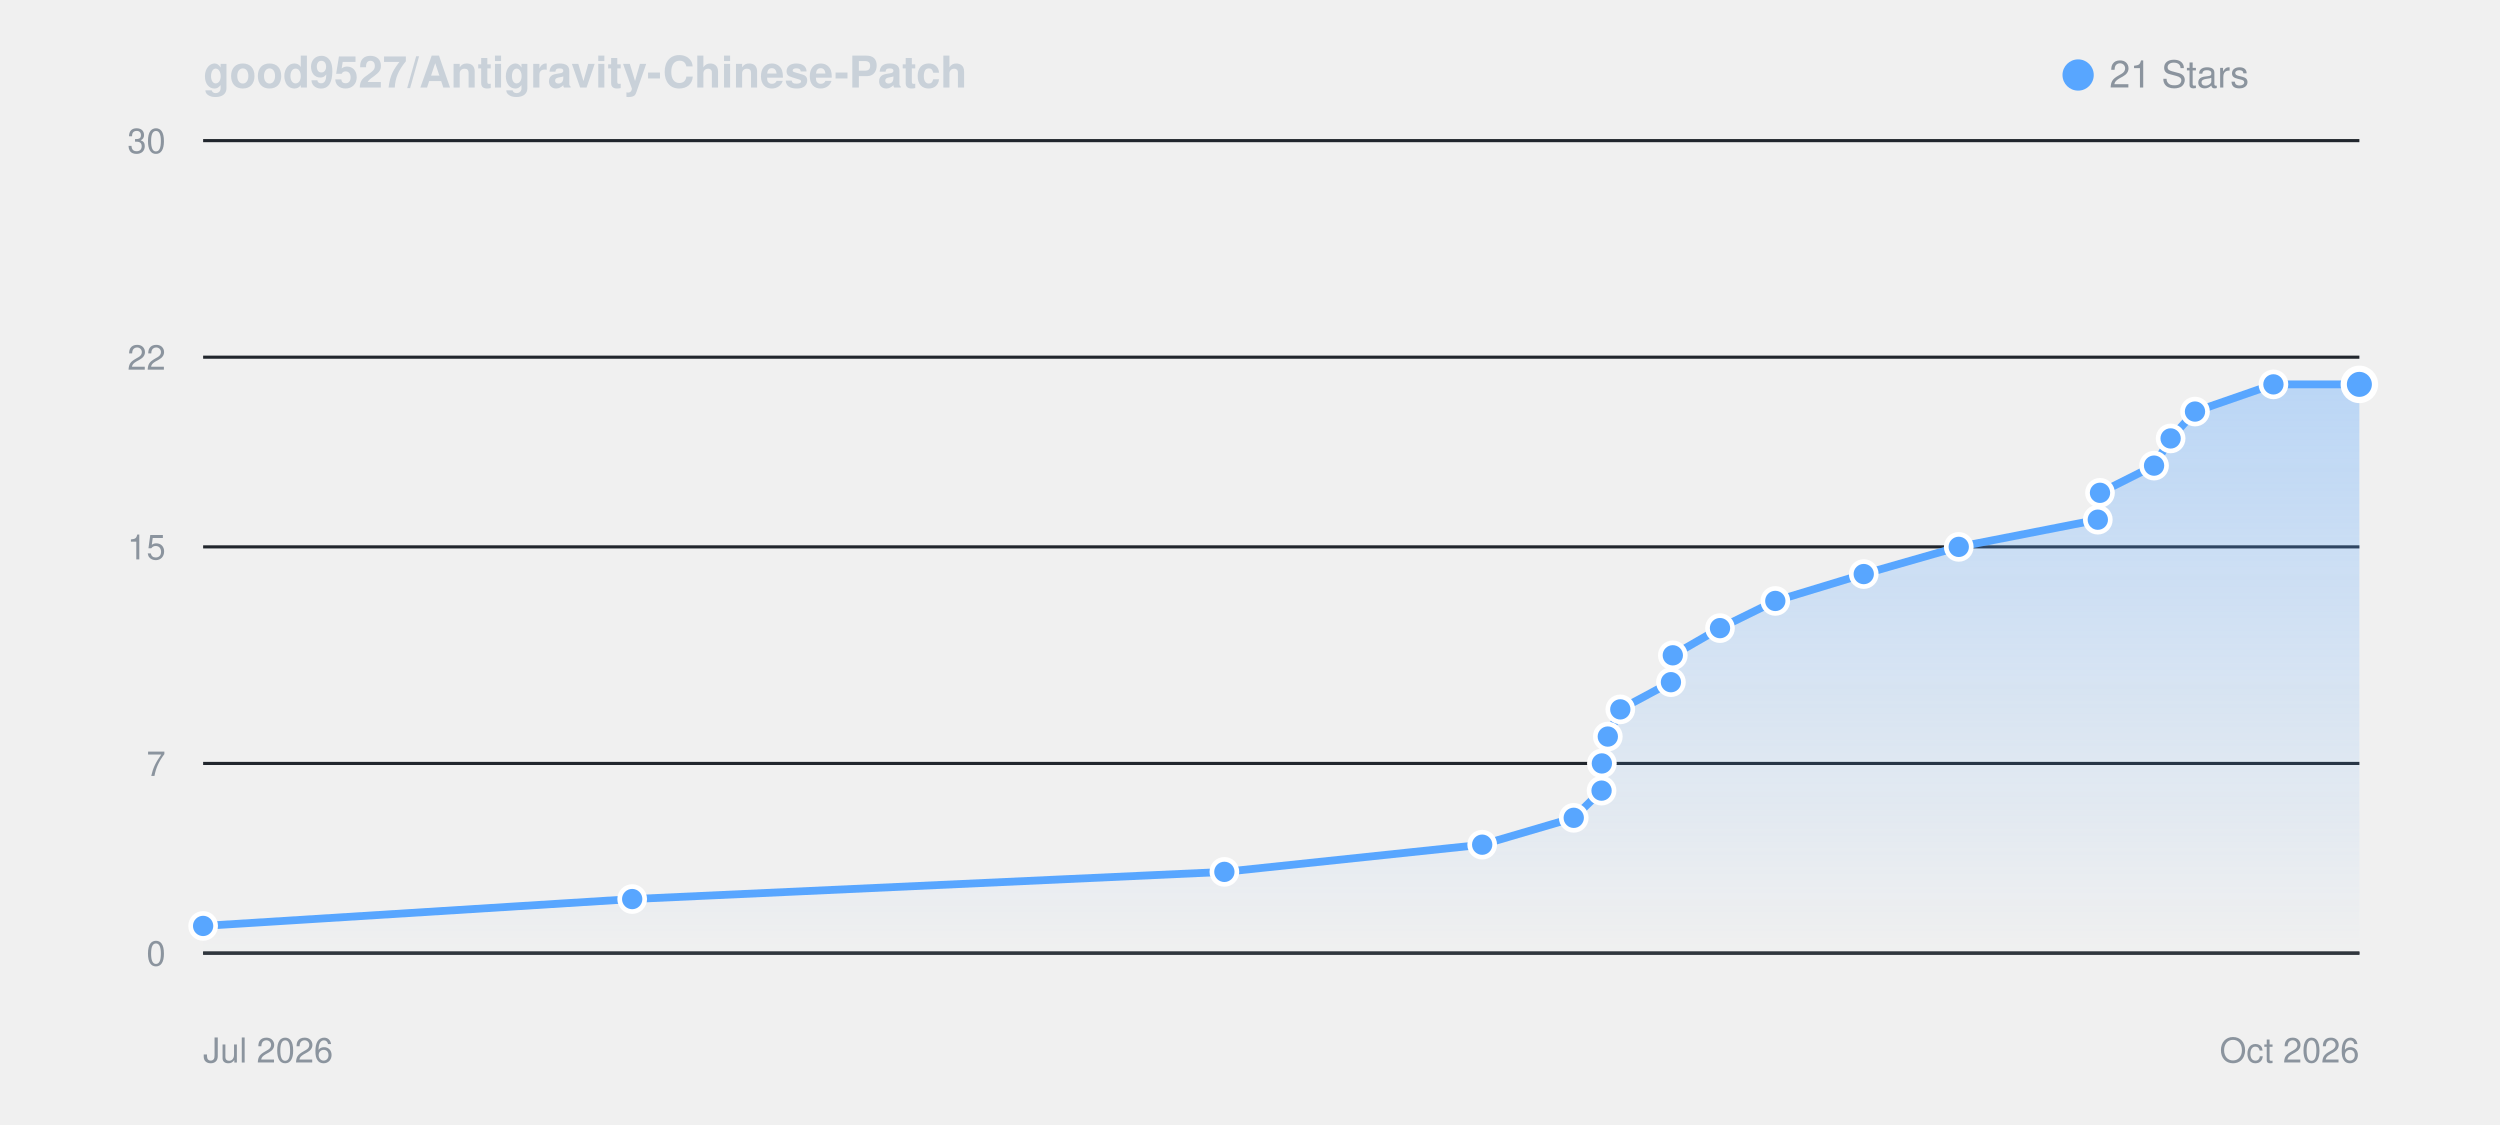
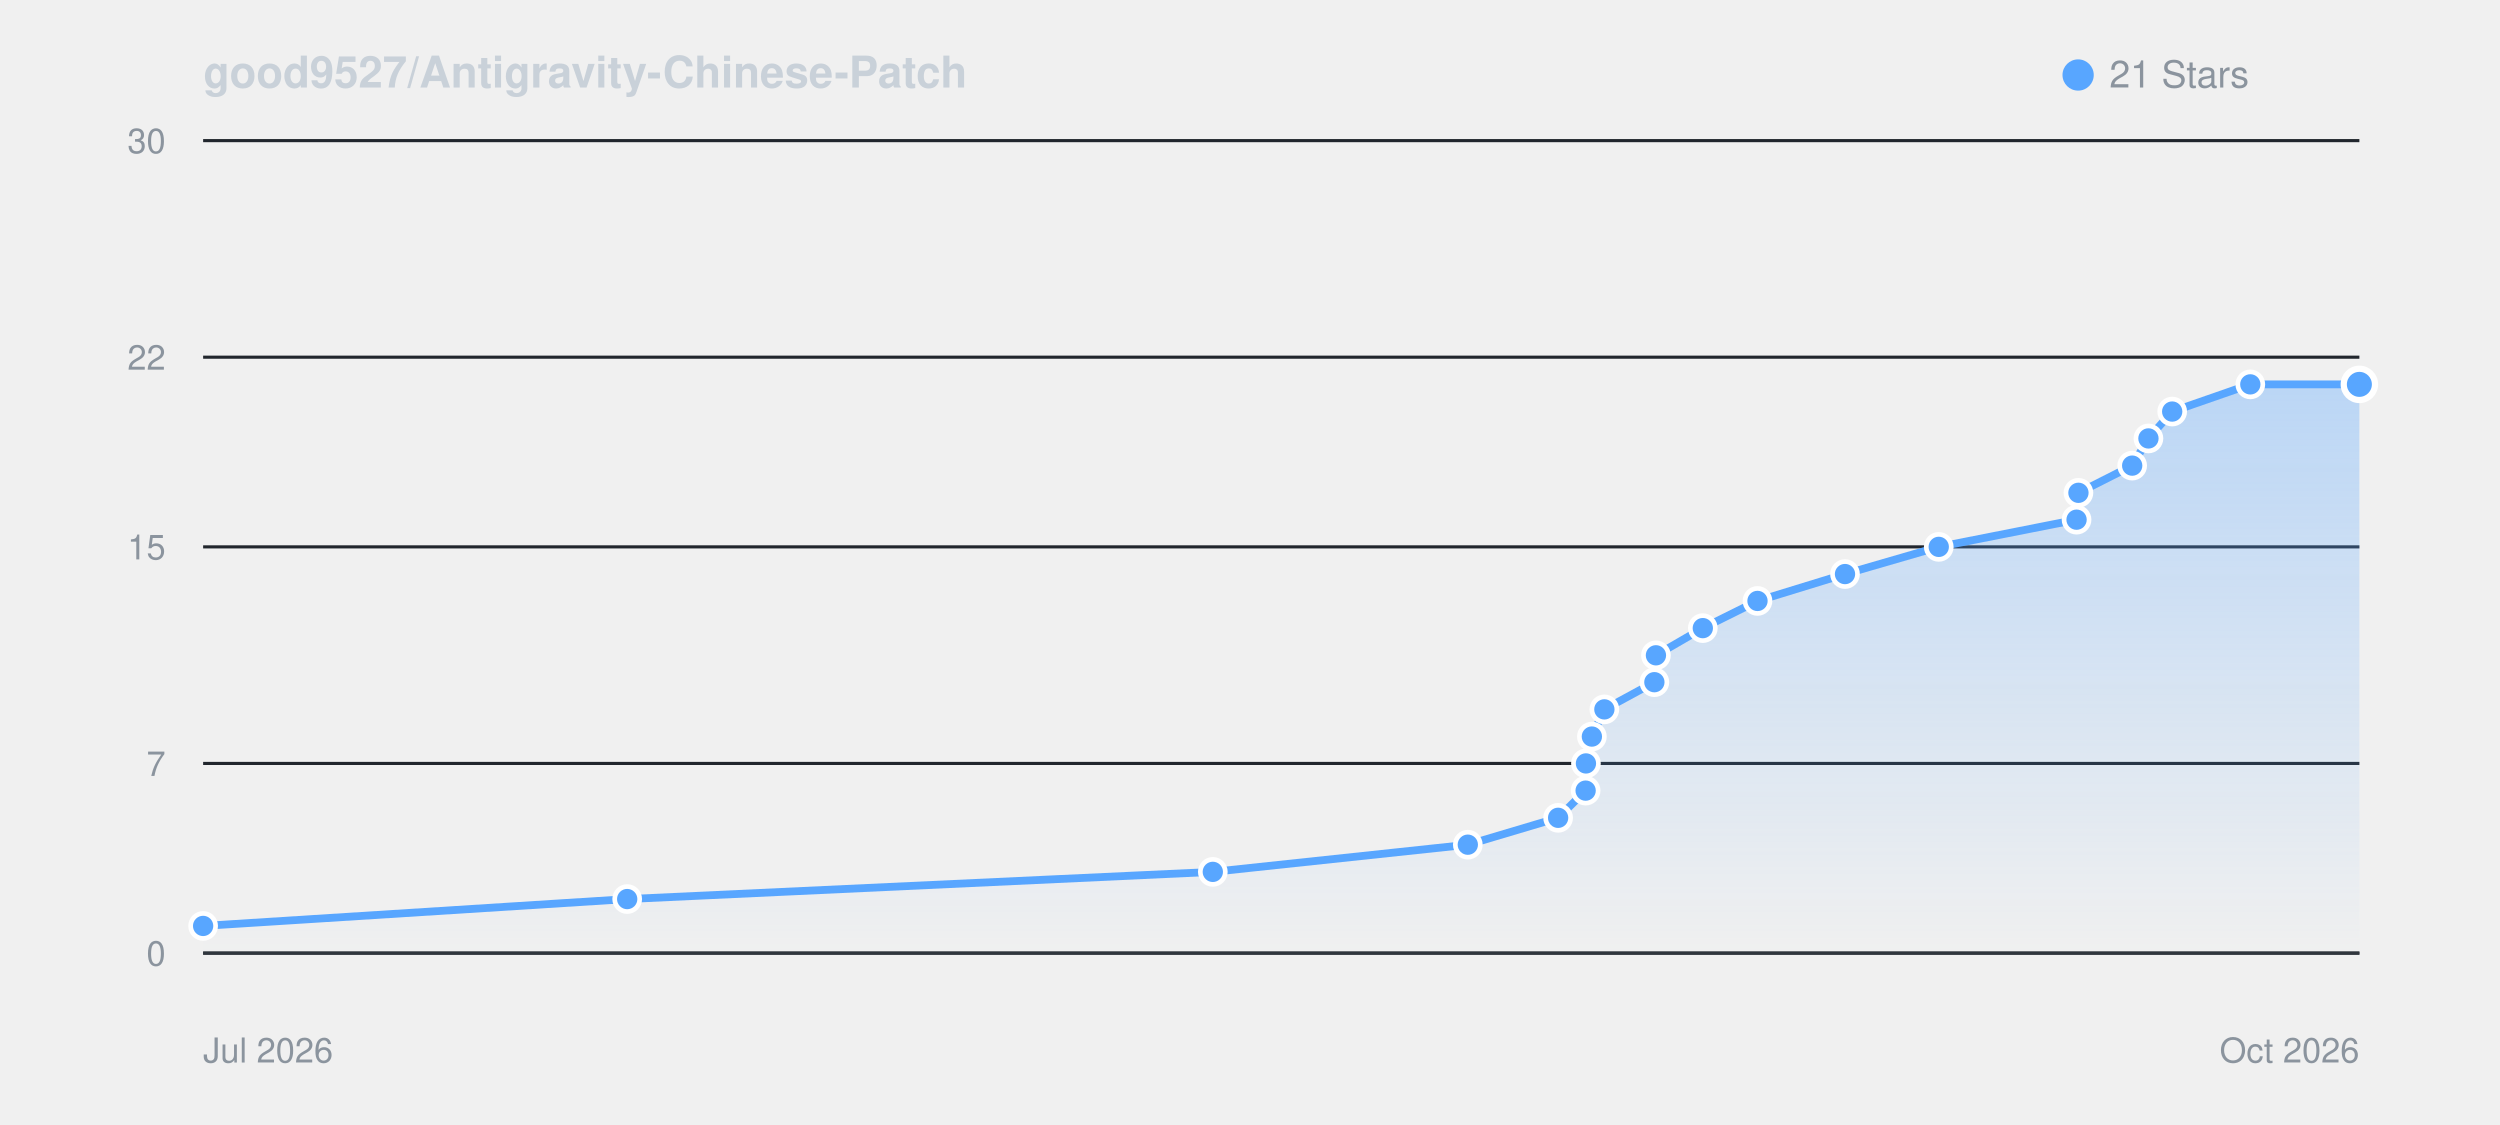
<svg xmlns="http://www.w3.org/2000/svg" viewBox="0 0 800 360" width="100%" height="auto" style="background: #0d1117; border-radius: 8px; border: 1px solid #30363d; font-family: -apple-system, BlinkMacSystemFont, Segoe UI, Helvetica, Arial, sans-serif;">
  <defs>
    <linearGradient id="starGrad_dark" x1="0%" y1="0%" x2="0%" y2="100%">
      <stop offset="0%" stop-color="rgba(88, 166, 255, 0.35)" />
      <stop offset="100%" stop-color="rgba(88, 166, 255, 0.0)" />
    </linearGradient>
  </defs>
  <text x="65" y="28" font-size="14" font-weight="600" fill="#c9d1d9">good9527/Antigravity-Chinese-Patch</text>
  <circle cx="665" cy="24" r="5" fill="#58a6ff" />
  <text x="675" y="28" font-size="12" fill="#8b949e">21 Stars</text>
  <line x1="65" y1="305.0" x2="755" y2="305.0" stroke="#21262d" stroke-width="1" />
  <text x="53" y="309.0" font-size="11" fill="#8b949e" text-anchor="end">0</text>
  <line x1="65" y1="244.3" x2="755" y2="244.3" stroke="#21262d" stroke-width="1" />
  <text x="53" y="248.3" font-size="11" fill="#8b949e" text-anchor="end">7</text>
  <line x1="65" y1="175.0" x2="755" y2="175.0" stroke="#21262d" stroke-width="1" />
  <text x="53" y="179.0" font-size="11" fill="#8b949e" text-anchor="end">15</text>
  <line x1="65" y1="114.3" x2="755" y2="114.3" stroke="#21262d" stroke-width="1" />
  <text x="53" y="118.3" font-size="11" fill="#8b949e" text-anchor="end">22</text>
  <line x1="65" y1="45.0" x2="755" y2="45.0" stroke="#21262d" stroke-width="1" />
  <text x="53" y="49.0" font-size="11" fill="#8b949e" text-anchor="end">30</text>
  <line x1="65" y1="305" x2="755" y2="305" stroke="#30363d" stroke-width="1" />
  <text x="65" y="340" font-size="11" fill="#8b949e">Jul 2026</text>
  <text x="755" y="340" font-size="11" fill="#8b949e" text-anchor="end">Oct 2026</text>
-   <path d="M 65.0 296.3 L 202.3 287.7 L 391.8 279.0 L 474.3 270.3 L 503.6 261.7 L 512.5 253.0 L 512.6 244.3 L 514.5 235.7 L 518.5 227.0 L 534.7 218.3 L 535.3 209.7 L 550.4 201.0 L 568.1 192.3 L 596.4 183.7 L 626.8 175.0 L 671.3 166.3 L 672.0 157.7 L 689.3 149.0 L 694.6 140.3 L 702.4 131.7 L 727.5 123.0 L 755.0 123.0 L 755.0 305.0 L 65.0 305.0 Z" fill="url(#starGrad_dark)" />
-   <path d="M 65.0 296.3 L 202.3 287.7 L 391.8 279.0 L 474.3 270.3 L 503.6 261.7 L 512.5 253.0 L 512.6 244.3 L 514.5 235.7 L 518.5 227.0 L 534.7 218.3 L 535.3 209.7 L 550.4 201.0 L 568.1 192.3 L 596.4 183.7 L 626.8 175.0 L 671.3 166.3 L 672.0 157.7 L 689.3 149.0 L 694.6 140.3 L 702.4 131.7 L 727.5 123.0 L 755.0 123.0" fill="none" stroke="#58a6ff" stroke-width="2.5" stroke-linecap="round" stroke-linejoin="round" />
+   <path d="M 65.0 296.3 L 200.7 287.7 L 388.1 279.0 L 469.7 270.3 L 498.6 261.7 L 507.4 253.0 L 507.5 244.3 L 509.4 235.7 L 513.4 227.0 L 529.4 218.3 L 529.9 209.7 L 544.9 201.0 L 562.4 192.3 L 590.4 183.7 L 620.4 175.0 L 664.5 166.3 L 665.1 157.7 L 682.3 149.0 L 687.5 140.3 L 695.1 131.7 L 720.1 123.0 L 755.0 123.0 L 755.0 305.0 L 65.0 305.0 Z" fill="url(#starGrad_dark)" />
+   <path d="M 65.0 296.3 L 200.7 287.7 L 388.1 279.0 L 469.7 270.3 L 498.6 261.7 L 507.4 253.0 L 507.5 244.3 L 509.4 235.7 L 513.4 227.0 L 529.4 218.3 L 529.9 209.7 L 544.9 201.0 L 562.4 192.3 L 590.4 183.7 L 620.4 175.0 L 664.5 166.3 L 665.1 157.7 L 682.3 149.0 L 687.5 140.3 L 695.1 131.7 L 720.1 123.0 L 755.0 123.0" fill="none" stroke="#58a6ff" stroke-width="2.5" stroke-linecap="round" stroke-linejoin="round" />
  <circle cx="65.0" cy="296.3" r="4" fill="#58a6ff" stroke="#fff" stroke-width="1.5" />
-   <circle cx="202.3" cy="287.7" r="4" fill="#58a6ff" stroke="#fff" stroke-width="1.5" />
-   <circle cx="391.8" cy="279.0" r="4" fill="#58a6ff" stroke="#fff" stroke-width="1.5" />
-   <circle cx="474.3" cy="270.3" r="4" fill="#58a6ff" stroke="#fff" stroke-width="1.5" />
-   <circle cx="503.6" cy="261.7" r="4" fill="#58a6ff" stroke="#fff" stroke-width="1.5" />
-   <circle cx="512.5" cy="253.0" r="4" fill="#58a6ff" stroke="#fff" stroke-width="1.5" />
-   <circle cx="512.6" cy="244.3" r="4" fill="#58a6ff" stroke="#fff" stroke-width="1.5" />
-   <circle cx="514.5" cy="235.7" r="4" fill="#58a6ff" stroke="#fff" stroke-width="1.5" />
-   <circle cx="518.5" cy="227.0" r="4" fill="#58a6ff" stroke="#fff" stroke-width="1.5" />
-   <circle cx="534.7" cy="218.3" r="4" fill="#58a6ff" stroke="#fff" stroke-width="1.5" />
-   <circle cx="535.3" cy="209.7" r="4" fill="#58a6ff" stroke="#fff" stroke-width="1.5" />
-   <circle cx="550.4" cy="201.0" r="4" fill="#58a6ff" stroke="#fff" stroke-width="1.5" />
-   <circle cx="568.1" cy="192.3" r="4" fill="#58a6ff" stroke="#fff" stroke-width="1.5" />
-   <circle cx="596.4" cy="183.7" r="4" fill="#58a6ff" stroke="#fff" stroke-width="1.5" />
-   <circle cx="626.8" cy="175.0" r="4" fill="#58a6ff" stroke="#fff" stroke-width="1.5" />
-   <circle cx="671.3" cy="166.3" r="4" fill="#58a6ff" stroke="#fff" stroke-width="1.5" />
-   <circle cx="672.0" cy="157.7" r="4" fill="#58a6ff" stroke="#fff" stroke-width="1.5" />
-   <circle cx="689.3" cy="149.0" r="4" fill="#58a6ff" stroke="#fff" stroke-width="1.5" />
-   <circle cx="694.6" cy="140.3" r="4" fill="#58a6ff" stroke="#fff" stroke-width="1.5" />
-   <circle cx="702.4" cy="131.7" r="4" fill="#58a6ff" stroke="#fff" stroke-width="1.5" />
-   <circle cx="727.5" cy="123.0" r="4" fill="#58a6ff" stroke="#fff" stroke-width="1.5" />
+   <circle cx="200.7" cy="287.7" r="4" fill="#58a6ff" stroke="#fff" stroke-width="1.5" />
+   <circle cx="388.1" cy="279.0" r="4" fill="#58a6ff" stroke="#fff" stroke-width="1.5" />
+   <circle cx="469.7" cy="270.3" r="4" fill="#58a6ff" stroke="#fff" stroke-width="1.5" />
+   <circle cx="498.6" cy="261.7" r="4" fill="#58a6ff" stroke="#fff" stroke-width="1.5" />
+   <circle cx="507.4" cy="253.0" r="4" fill="#58a6ff" stroke="#fff" stroke-width="1.5" />
+   <circle cx="507.5" cy="244.3" r="4" fill="#58a6ff" stroke="#fff" stroke-width="1.5" />
+   <circle cx="509.4" cy="235.7" r="4" fill="#58a6ff" stroke="#fff" stroke-width="1.5" />
+   <circle cx="513.4" cy="227.0" r="4" fill="#58a6ff" stroke="#fff" stroke-width="1.5" />
+   <circle cx="529.4" cy="218.3" r="4" fill="#58a6ff" stroke="#fff" stroke-width="1.5" />
+   <circle cx="529.9" cy="209.7" r="4" fill="#58a6ff" stroke="#fff" stroke-width="1.5" />
+   <circle cx="544.9" cy="201.0" r="4" fill="#58a6ff" stroke="#fff" stroke-width="1.5" />
+   <circle cx="562.4" cy="192.3" r="4" fill="#58a6ff" stroke="#fff" stroke-width="1.5" />
+   <circle cx="590.4" cy="183.7" r="4" fill="#58a6ff" stroke="#fff" stroke-width="1.5" />
+   <circle cx="620.4" cy="175.0" r="4" fill="#58a6ff" stroke="#fff" stroke-width="1.5" />
+   <circle cx="664.5" cy="166.3" r="4" fill="#58a6ff" stroke="#fff" stroke-width="1.5" />
+   <circle cx="665.1" cy="157.7" r="4" fill="#58a6ff" stroke="#fff" stroke-width="1.5" />
+   <circle cx="682.3" cy="149.0" r="4" fill="#58a6ff" stroke="#fff" stroke-width="1.5" />
+   <circle cx="687.5" cy="140.3" r="4" fill="#58a6ff" stroke="#fff" stroke-width="1.5" />
+   <circle cx="695.1" cy="131.7" r="4" fill="#58a6ff" stroke="#fff" stroke-width="1.5" />
+   <circle cx="720.1" cy="123.0" r="4" fill="#58a6ff" stroke="#fff" stroke-width="1.5" />
  <circle cx="755.0" cy="123.0" r="5" fill="#58a6ff" stroke="#fff" stroke-width="2" />
</svg>
